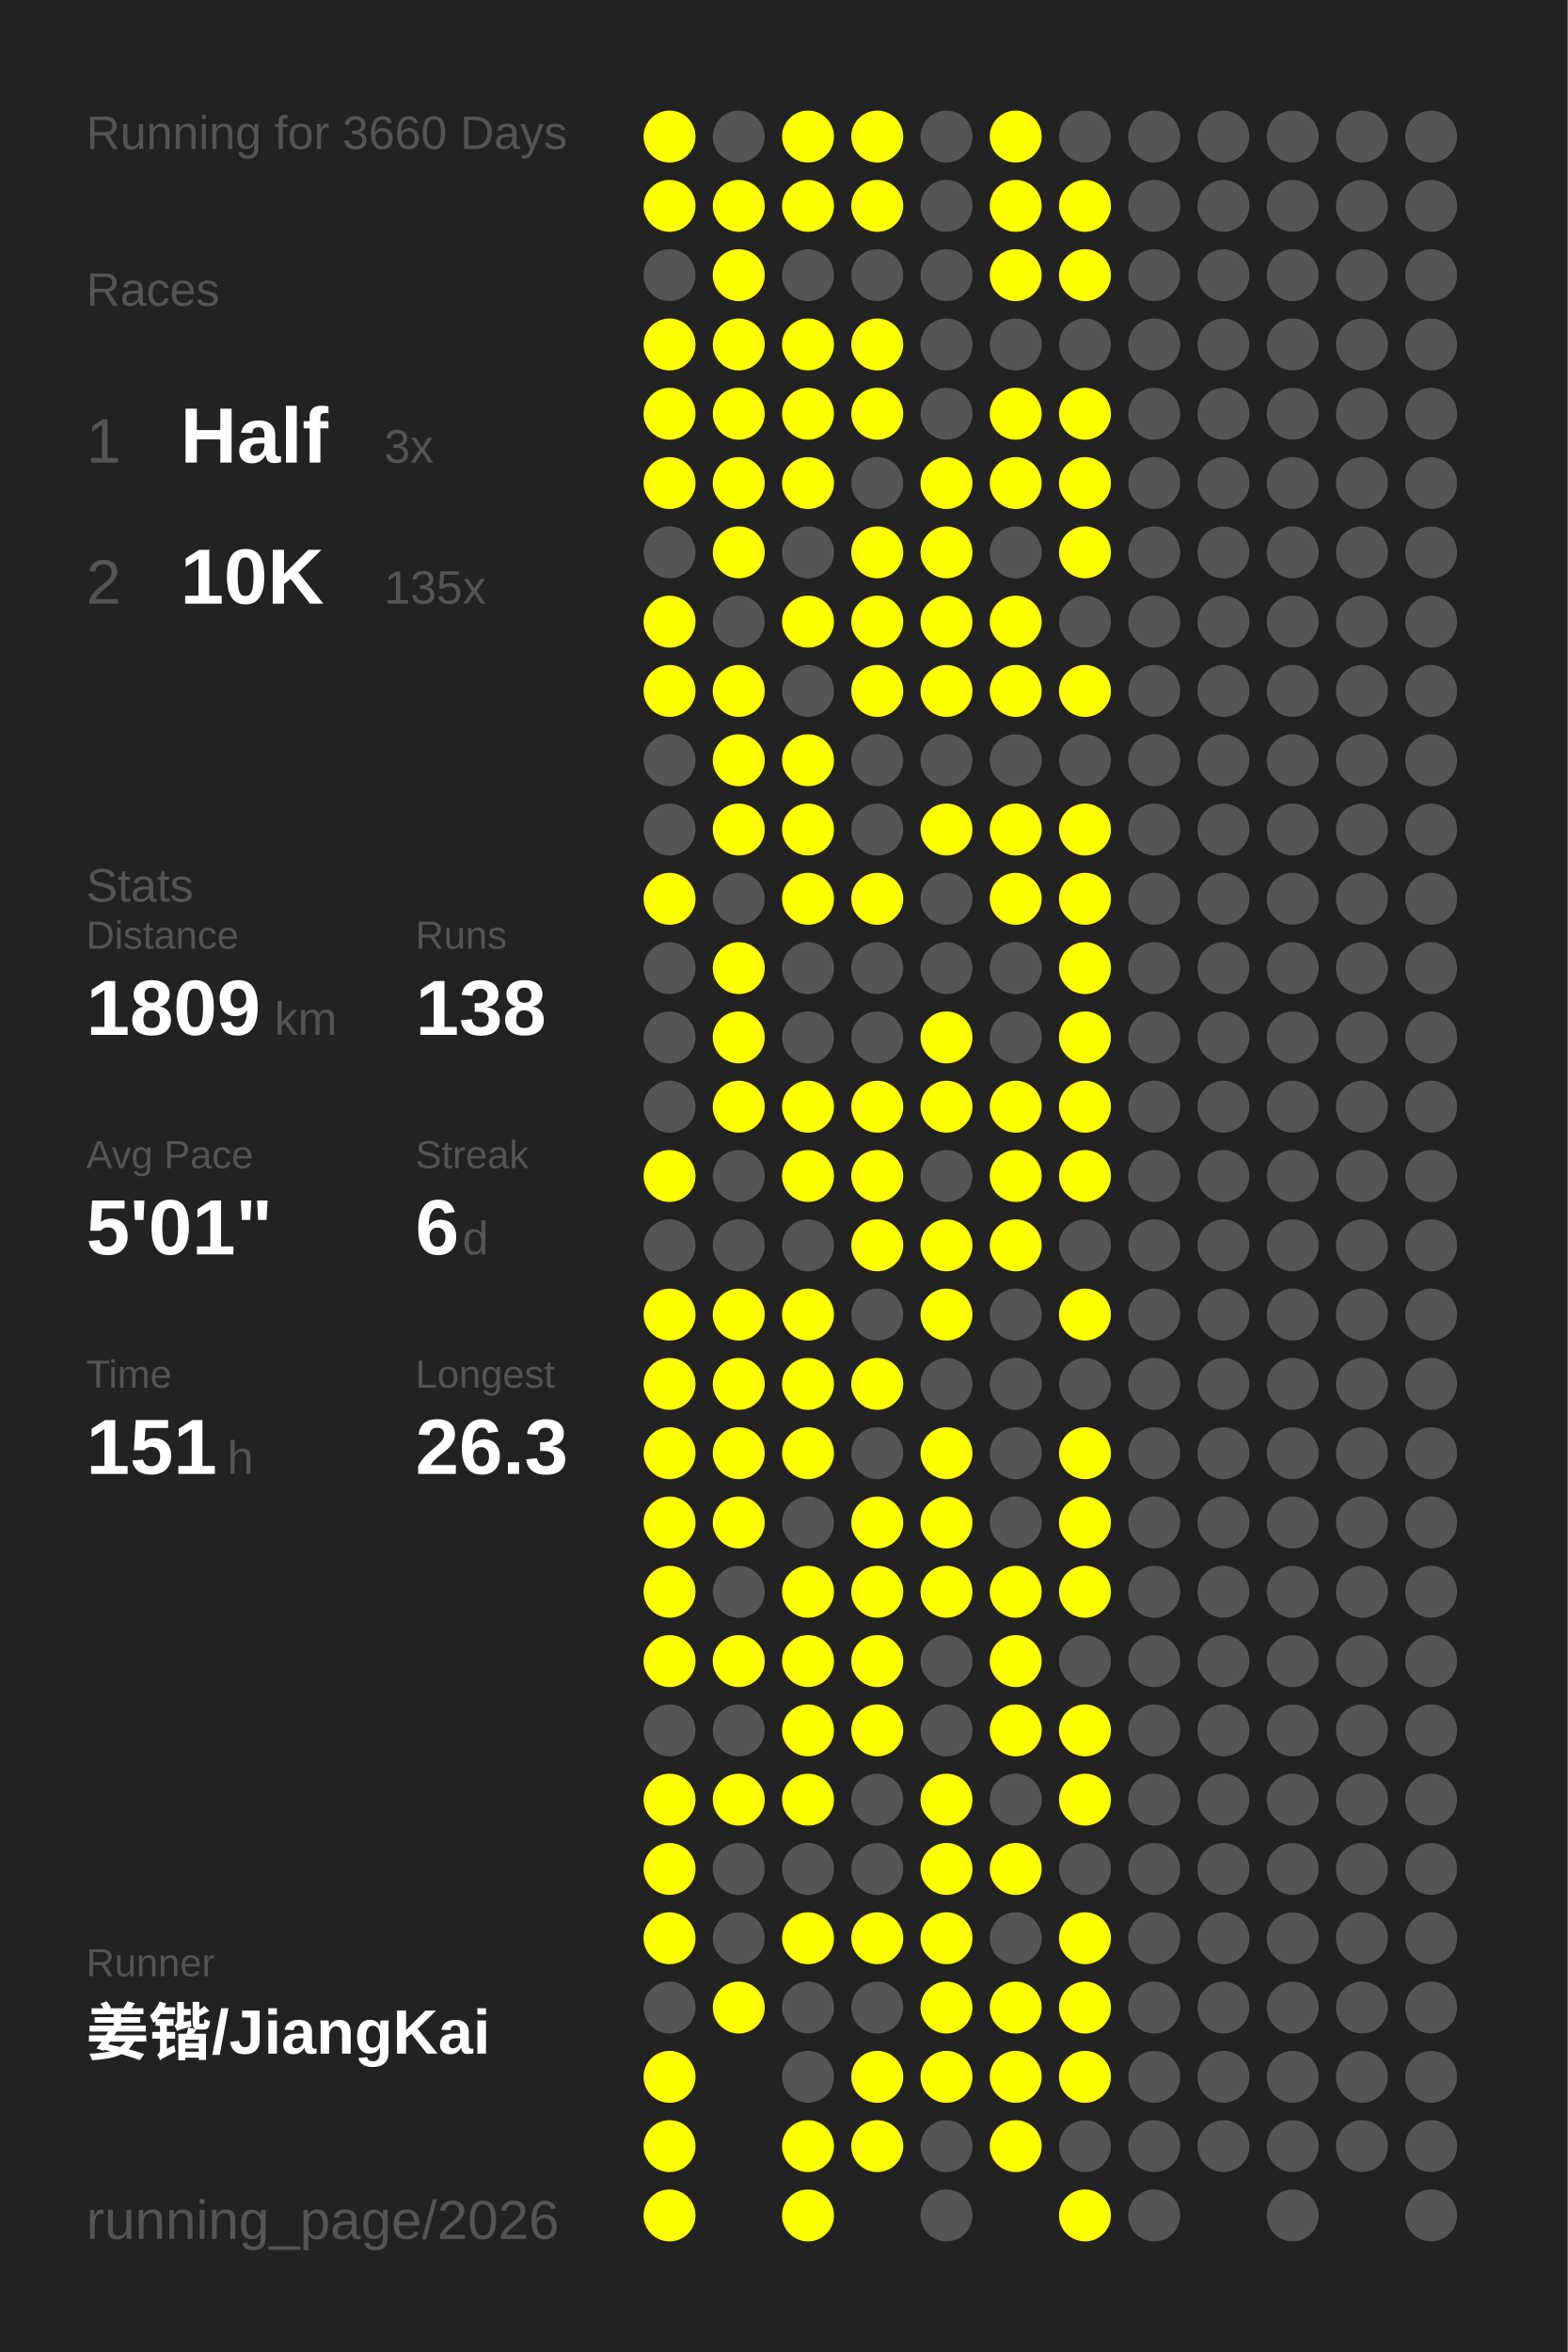
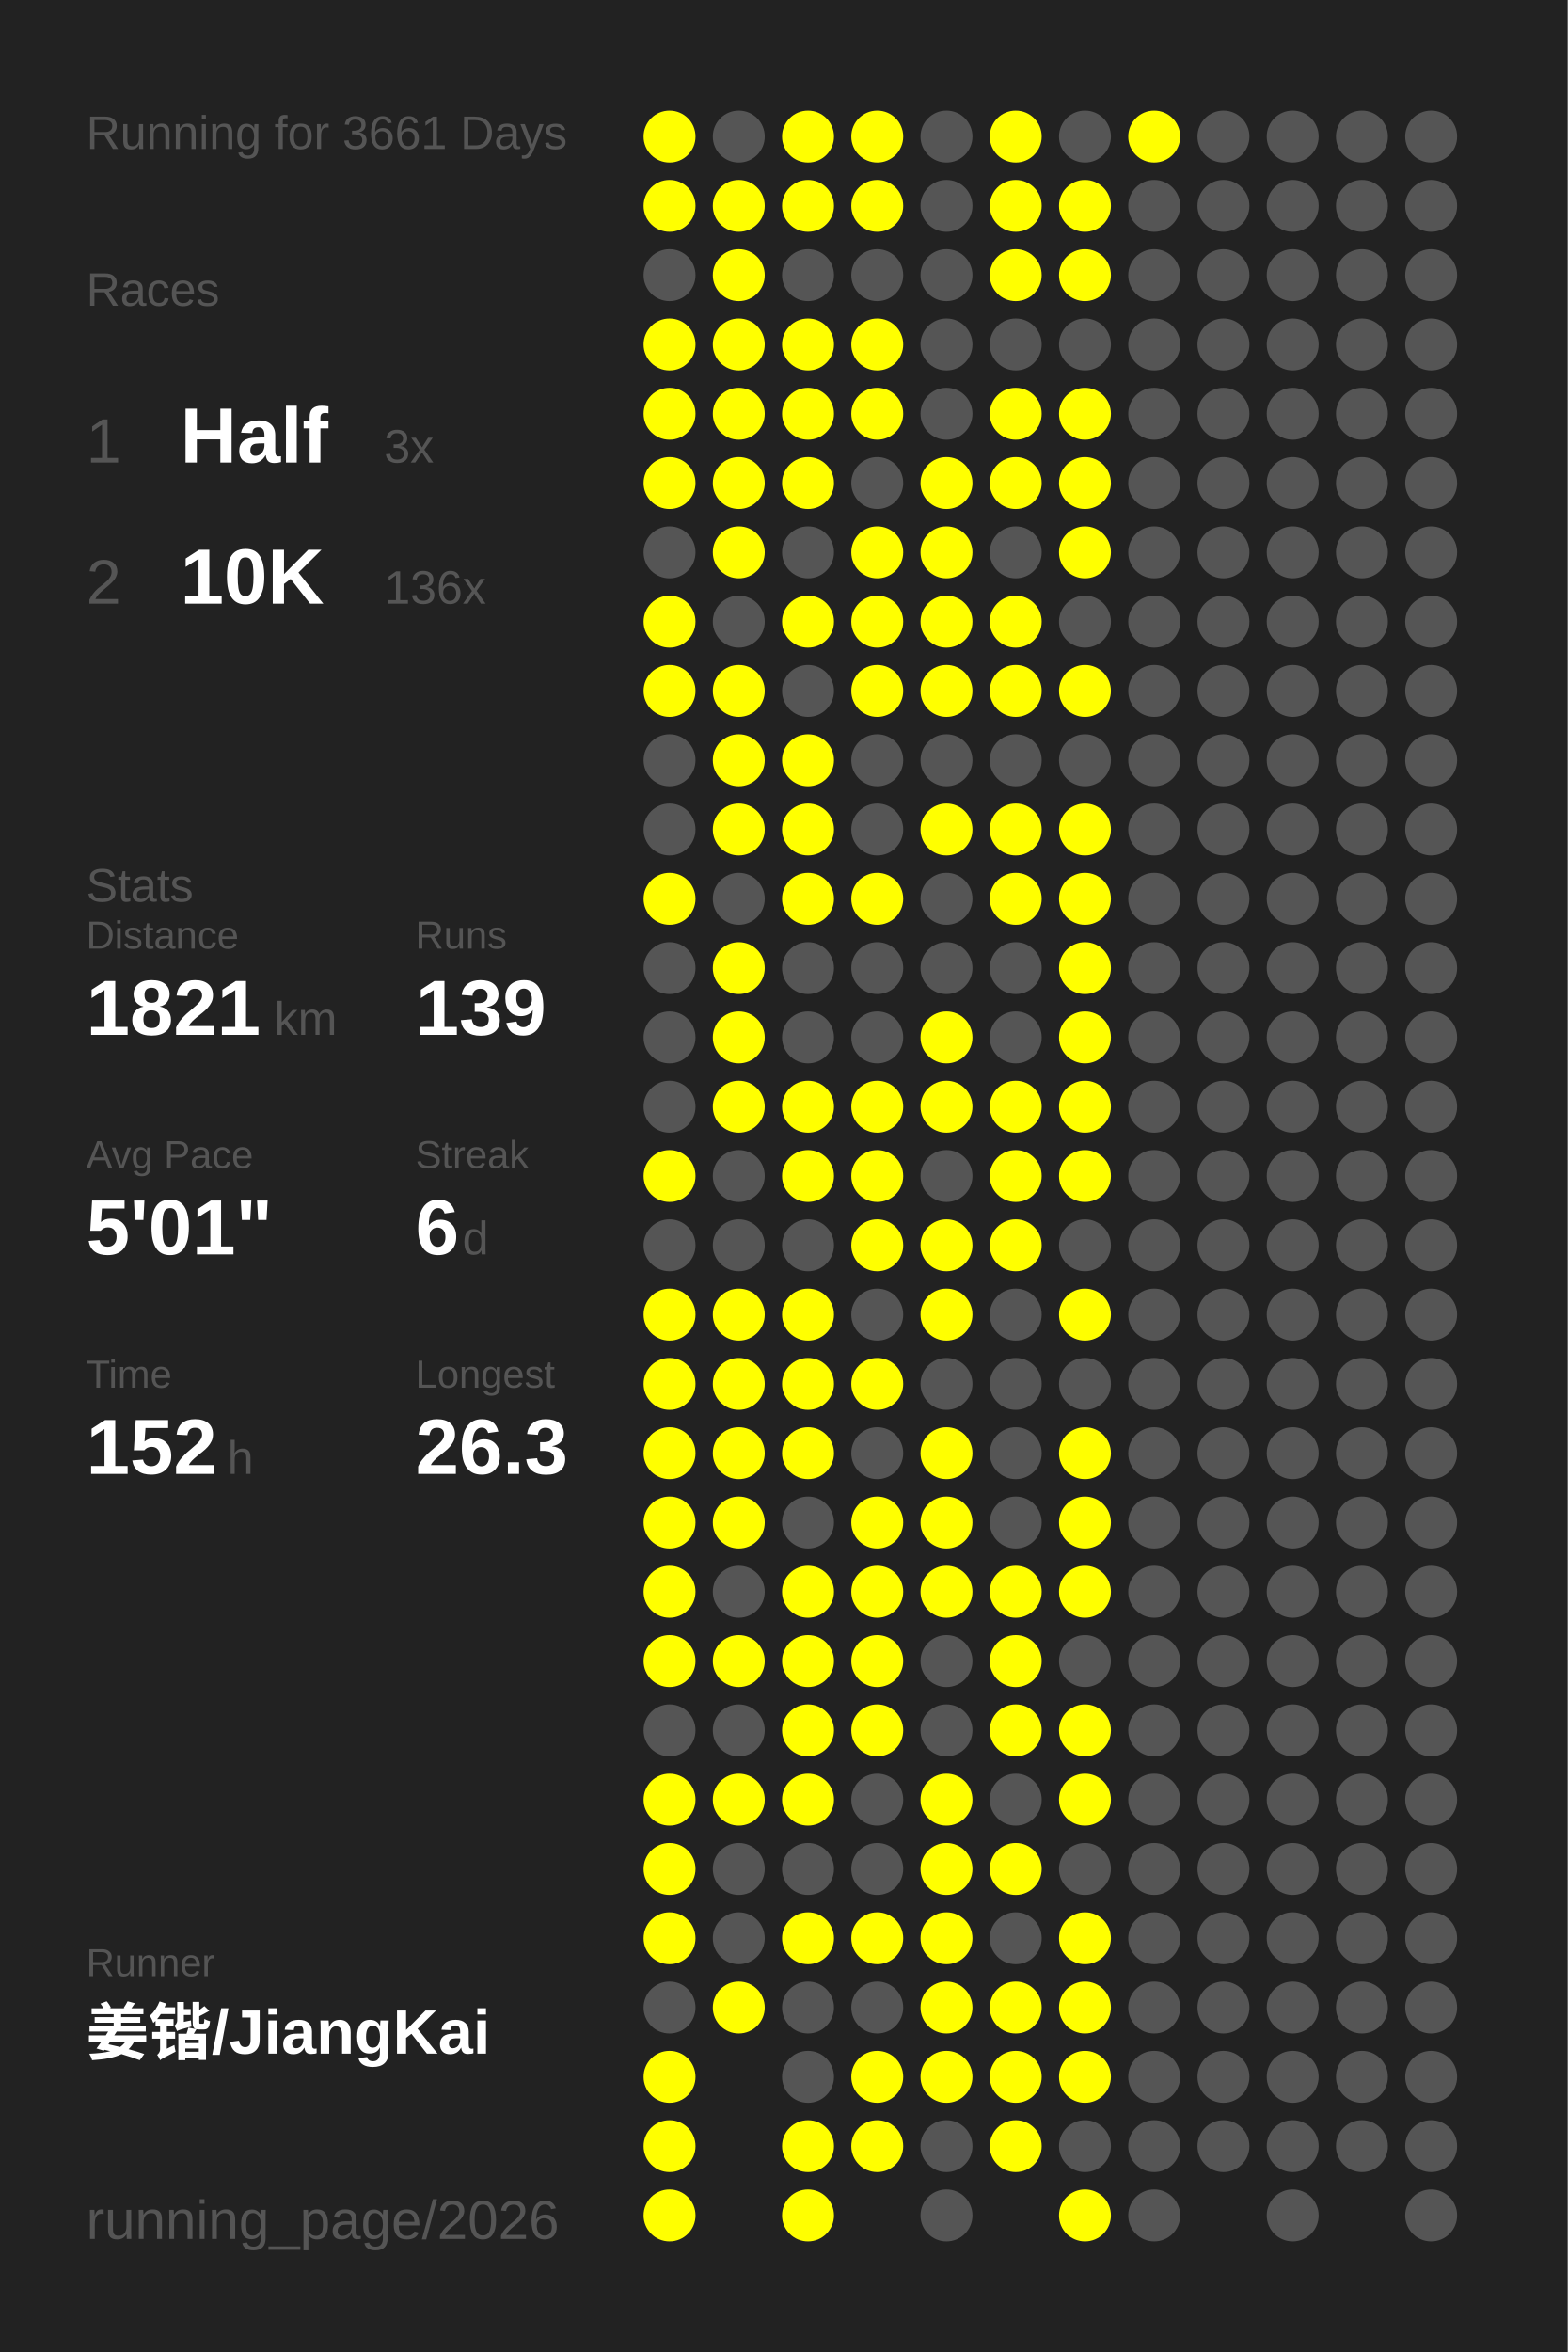
<svg xmlns="http://www.w3.org/2000/svg" baseProfile="full" height="300mm" version="1.1" viewBox="0,0,200,300" width="200mm">
  <defs />
  <rect fill="#222222" height="300" width="200" x="0" y="0" />
-   <text fill="#555555" style="font-size:6px; font-family:Arial;" x="11" y="19">Running for 3660 Days</text>
+   <text fill="#555555" style="font-size:6px; font-family:Arial;" x="11" y="19">Running for 3661 Days</text>
  <text fill="#555555" style="font-size:6px; font-family:Arial;" x="11" y="39">Races</text>
  <text fill="#555555" style="font-size:8px; font-family:Arial;" x="11" y="59">1</text>
  <text fill="#FFFFFF" style="font-size:10px; font-family:Arial; font-weight:bold;" x="23" y="59">Half</text>
  <text fill="#555555" style="font-size:6px; font-family:Arial;" x="49" y="59">3x</text>
  <text fill="#555555" style="font-size:8px; font-family:Arial;" x="11" y="77">2</text>
  <text fill="#FFFFFF" style="font-size:10px; font-family:Arial; font-weight:bold;" x="23" y="77">10K</text>
-   <text fill="#555555" style="font-size:6px; font-family:Arial;" x="49" y="77">135x</text>
+   <text fill="#555555" style="font-size:6px; font-family:Arial;" x="49" y="77">136x</text>
  <text fill="#555555" style="font-size:6px; font-family:Arial;" x="11" y="115">Stats</text>
  <text fill="#555555" style="font-size:5px; font-family:Arial;" x="11" y="121">Distance</text>
-   <text fill="#FFFFFF" style="font-size:10px; font-family:Arial; font-weight:bold;" x="11" y="132">1809</text>
+   <text fill="#FFFFFF" style="font-size:10px; font-family:Arial; font-weight:bold;" x="11" y="132">1821</text>
  <text fill="#555555" style="font-size:6px; font-family:Arial;" x="35" y="132">km</text>
  <text fill="#555555" style="font-size:5px; font-family:Arial;" x="53" y="121">Runs</text>
-   <text fill="#FFFFFF" style="font-size:10px; font-family:Arial; font-weight:bold;" x="53" y="132">138</text>
+   <text fill="#FFFFFF" style="font-size:10px; font-family:Arial; font-weight:bold;" x="53" y="132">139</text>
  <text fill="#555555" style="font-size:5px; font-family:Arial;" x="11" y="149">Avg Pace</text>
  <text fill="#FFFFFF" style="font-size:10px; font-family:Arial; font-weight:bold;" x="11" y="160">5'01"</text>
  <text fill="#555555" style="font-size:5px; font-family:Arial;" x="53" y="149">Streak</text>
  <text fill="#FFFFFF" style="font-size:10px; font-family:Arial; font-weight:bold;" x="53" y="160">6</text>
  <text fill="#555555" style="font-size:6px; font-family:Arial;" x="59" y="160">d</text>
  <text fill="#555555" style="font-size:5px; font-family:Arial;" x="11" y="177">Time</text>
-   <text fill="#FFFFFF" style="font-size:10px; font-family:Arial; font-weight:bold;" x="11" y="188">151</text>
+   <text fill="#FFFFFF" style="font-size:10px; font-family:Arial; font-weight:bold;" x="11" y="188">152</text>
  <text fill="#555555" style="font-size:6px; font-family:Arial;" x="29" y="188">h</text>
  <text fill="#555555" style="font-size:5px; font-family:Arial;" x="53" y="177">Longest</text>
  <text fill="#FFFFFF" style="font-size:10px; font-family:Arial; font-weight:bold;" x="53" y="188">26.3</text>
  <text fill="#555555" style="font-size:5px; font-family:Arial;" x="11" y="252.065">Runner</text>
  <text fill="#FFFFFF" style="font-size:8px; font-family:Arial; font-weight:bold;" x="11" y="262.065">姜锴/JiangKai</text>
  <text fill="#555555" style="font-size:7px; font-family:Arial;" x="11" y="285.581">running_page/2026</text>
  <circle cx="85.417" cy="17.419" fill="#FFFF00" r="3.312" />
  <circle cx="85.417" cy="26.258" fill="#FFFF00" r="3.312" />
  <circle cx="85.417" cy="35.097" fill="#555555" r="3.312" />
  <circle cx="85.417" cy="43.935" fill="#FFFF00" r="3.312" />
  <circle cx="85.417" cy="52.774" fill="#FFFF00" r="3.312" />
  <circle cx="85.417" cy="61.613" fill="#FFFF00" r="3.312" />
  <circle cx="85.417" cy="70.452" fill="#555555" r="3.312" />
  <circle cx="85.417" cy="79.29" fill="#FFFF00" r="3.312" />
  <circle cx="85.417" cy="88.129" fill="#FFFF00" r="3.312" />
  <circle cx="85.417" cy="96.968" fill="#555555" r="3.312" />
  <circle cx="85.417" cy="105.806" fill="#555555" r="3.312" />
  <circle cx="85.417" cy="114.645" fill="#FFFF00" r="3.312" />
  <circle cx="85.417" cy="123.484" fill="#555555" r="3.312" />
  <circle cx="85.417" cy="132.323" fill="#555555" r="3.312" />
  <circle cx="85.417" cy="141.161" fill="#555555" r="3.312" />
  <circle cx="85.417" cy="150" fill="#FFFF00" r="3.312" />
  <circle cx="85.417" cy="158.839" fill="#555555" r="3.312" />
  <circle cx="85.417" cy="167.677" fill="#FFFF00" r="3.312" />
  <circle cx="85.417" cy="176.516" fill="#FFFF00" r="3.312" />
  <circle cx="85.417" cy="185.355" fill="#FFFF00" r="3.312" />
  <circle cx="85.417" cy="194.194" fill="#FFFF00" r="3.312" />
  <circle cx="85.417" cy="203.032" fill="#FFFF00" r="3.312" />
  <circle cx="85.417" cy="211.871" fill="#FFFF00" r="3.312" />
  <circle cx="85.417" cy="220.71" fill="#555555" r="3.312" />
  <circle cx="85.417" cy="229.548" fill="#FFFF00" r="3.312" />
  <circle cx="85.417" cy="238.387" fill="#FFFF00" r="3.312" />
  <circle cx="85.417" cy="247.226" fill="#FFFF00" r="3.312" />
  <circle cx="85.417" cy="256.065" fill="#555555" r="3.312" />
  <circle cx="85.417" cy="264.903" fill="#FFFF00" r="3.312" />
  <circle cx="85.417" cy="273.742" fill="#FFFF00" r="3.312" />
  <circle cx="85.417" cy="282.581" fill="#FFFF00" r="3.312" />
  <circle cx="94.25" cy="17.419" fill="#555555" r="3.312" />
  <circle cx="94.25" cy="26.258" fill="#FFFF00" r="3.312" />
  <circle cx="94.25" cy="35.097" fill="#FFFF00" r="3.312" />
  <circle cx="94.25" cy="43.935" fill="#FFFF00" r="3.312" />
  <circle cx="94.25" cy="52.774" fill="#FFFF00" r="3.312" />
  <circle cx="94.25" cy="61.613" fill="#FFFF00" r="3.312" />
  <circle cx="94.25" cy="70.452" fill="#FFFF00" r="3.312" />
  <circle cx="94.25" cy="79.29" fill="#555555" r="3.312" />
  <circle cx="94.25" cy="88.129" fill="#FFFF00" r="3.312" />
  <circle cx="94.25" cy="96.968" fill="#FFFF00" r="3.312" />
  <circle cx="94.25" cy="105.806" fill="#FFFF00" r="3.312" />
  <circle cx="94.25" cy="114.645" fill="#555555" r="3.312" />
  <circle cx="94.25" cy="123.484" fill="#FFFF00" r="3.312" />
  <circle cx="94.25" cy="132.323" fill="#FFFF00" r="3.312" />
  <circle cx="94.25" cy="141.161" fill="#FFFF00" r="3.312" />
  <circle cx="94.25" cy="150" fill="#555555" r="3.312" />
  <circle cx="94.25" cy="158.839" fill="#555555" r="3.312" />
  <circle cx="94.25" cy="167.677" fill="#FFFF00" r="3.312" />
  <circle cx="94.25" cy="176.516" fill="#FFFF00" r="3.312" />
  <circle cx="94.25" cy="185.355" fill="#FFFF00" r="3.312" />
  <circle cx="94.25" cy="194.194" fill="#FFFF00" r="3.312" />
  <circle cx="94.25" cy="203.032" fill="#555555" r="3.312" />
  <circle cx="94.25" cy="211.871" fill="#FFFF00" r="3.312" />
  <circle cx="94.25" cy="220.71" fill="#555555" r="3.312" />
  <circle cx="94.25" cy="229.548" fill="#FFFF00" r="3.312" />
  <circle cx="94.25" cy="238.387" fill="#555555" r="3.312" />
  <circle cx="94.25" cy="247.226" fill="#555555" r="3.312" />
  <circle cx="94.25" cy="256.065" fill="#FFFF00" r="3.312" />
  <circle cx="103.083" cy="17.419" fill="#FFFF00" r="3.312" />
  <circle cx="103.083" cy="26.258" fill="#FFFF00" r="3.312" />
  <circle cx="103.083" cy="35.097" fill="#555555" r="3.312" />
  <circle cx="103.083" cy="43.935" fill="#FFFF00" r="3.312" />
  <circle cx="103.083" cy="52.774" fill="#FFFF00" r="3.312" />
  <circle cx="103.083" cy="61.613" fill="#FFFF00" r="3.312" />
  <circle cx="103.083" cy="70.452" fill="#555555" r="3.312" />
  <circle cx="103.083" cy="79.29" fill="#FFFF00" r="3.312" />
  <circle cx="103.083" cy="88.129" fill="#555555" r="3.312" />
  <circle cx="103.083" cy="96.968" fill="#FFFF00" r="3.312" />
  <circle cx="103.083" cy="105.806" fill="#FFFF00" r="3.312" />
  <circle cx="103.083" cy="114.645" fill="#FFFF00" r="3.312" />
  <circle cx="103.083" cy="123.484" fill="#555555" r="3.312" />
  <circle cx="103.083" cy="132.323" fill="#555555" r="3.312" />
  <circle cx="103.083" cy="141.161" fill="#FFFF00" r="3.312" />
  <circle cx="103.083" cy="150" fill="#FFFF00" r="3.312" />
  <circle cx="103.083" cy="158.839" fill="#555555" r="3.312" />
  <circle cx="103.083" cy="167.677" fill="#FFFF00" r="3.312" />
  <circle cx="103.083" cy="176.516" fill="#FFFF00" r="3.312" />
  <circle cx="103.083" cy="185.355" fill="#FFFF00" r="3.312" />
  <circle cx="103.083" cy="194.194" fill="#555555" r="3.312" />
  <circle cx="103.083" cy="203.032" fill="#FFFF00" r="3.312" />
  <circle cx="103.083" cy="211.871" fill="#FFFF00" r="3.312" />
  <circle cx="103.083" cy="220.71" fill="#FFFF00" r="3.312" />
  <circle cx="103.083" cy="229.548" fill="#FFFF00" r="3.312" />
  <circle cx="103.083" cy="238.387" fill="#555555" r="3.312" />
  <circle cx="103.083" cy="247.226" fill="#FFFF00" r="3.312" />
  <circle cx="103.083" cy="256.065" fill="#555555" r="3.312" />
  <circle cx="103.083" cy="264.903" fill="#555555" r="3.312" />
  <circle cx="103.083" cy="273.742" fill="#FFFF00" r="3.312" />
  <circle cx="103.083" cy="282.581" fill="#FFFF00" r="3.312" />
  <circle cx="111.917" cy="17.419" fill="#FFFF00" r="3.312" />
  <circle cx="111.917" cy="26.258" fill="#FFFF00" r="3.312" />
  <circle cx="111.917" cy="35.097" fill="#555555" r="3.312" />
  <circle cx="111.917" cy="43.935" fill="#FFFF00" r="3.312" />
  <circle cx="111.917" cy="52.774" fill="#FFFF00" r="3.312" />
  <circle cx="111.917" cy="61.613" fill="#555555" r="3.312" />
  <circle cx="111.917" cy="70.452" fill="#FFFF00" r="3.312" />
  <circle cx="111.917" cy="79.29" fill="#FFFF00" r="3.312" />
  <circle cx="111.917" cy="88.129" fill="#FFFF00" r="3.312" />
  <circle cx="111.917" cy="96.968" fill="#555555" r="3.312" />
  <circle cx="111.917" cy="105.806" fill="#555555" r="3.312" />
  <circle cx="111.917" cy="114.645" fill="#FFFF00" r="3.312" />
  <circle cx="111.917" cy="123.484" fill="#555555" r="3.312" />
  <circle cx="111.917" cy="132.323" fill="#555555" r="3.312" />
  <circle cx="111.917" cy="141.161" fill="#FFFF00" r="3.312" />
  <circle cx="111.917" cy="150" fill="#FFFF00" r="3.312" />
  <circle cx="111.917" cy="158.839" fill="#FFFF00" r="3.312" />
  <circle cx="111.917" cy="167.677" fill="#555555" r="3.312" />
  <circle cx="111.917" cy="176.516" fill="#FFFF00" r="3.312" />
  <circle cx="111.917" cy="185.355" fill="#555555" r="3.312" />
  <circle cx="111.917" cy="194.194" fill="#FFFF00" r="3.312" />
  <circle cx="111.917" cy="203.032" fill="#FFFF00" r="3.312" />
  <circle cx="111.917" cy="211.871" fill="#FFFF00" r="3.312" />
  <circle cx="111.917" cy="220.71" fill="#FFFF00" r="3.312" />
  <circle cx="111.917" cy="229.548" fill="#555555" r="3.312" />
  <circle cx="111.917" cy="238.387" fill="#555555" r="3.312" />
  <circle cx="111.917" cy="247.226" fill="#FFFF00" r="3.312" />
  <circle cx="111.917" cy="256.065" fill="#555555" r="3.312" />
  <circle cx="111.917" cy="264.903" fill="#FFFF00" r="3.312" />
  <circle cx="111.917" cy="273.742" fill="#FFFF00" r="3.312" />
  <circle cx="120.75" cy="17.419" fill="#555555" r="3.312" />
  <circle cx="120.75" cy="26.258" fill="#555555" r="3.312" />
  <circle cx="120.75" cy="35.097" fill="#555555" r="3.312" />
  <circle cx="120.75" cy="43.935" fill="#555555" r="3.312" />
  <circle cx="120.75" cy="52.774" fill="#555555" r="3.312" />
  <circle cx="120.75" cy="61.613" fill="#FFFF00" r="3.312" />
  <circle cx="120.75" cy="70.452" fill="#FFFF00" r="3.312" />
  <circle cx="120.75" cy="79.29" fill="#FFFF00" r="3.312" />
  <circle cx="120.75" cy="88.129" fill="#FFFF00" r="3.312" />
  <circle cx="120.75" cy="96.968" fill="#555555" r="3.312" />
  <circle cx="120.75" cy="105.806" fill="#FFFF00" r="3.312" />
  <circle cx="120.75" cy="114.645" fill="#555555" r="3.312" />
  <circle cx="120.75" cy="123.484" fill="#555555" r="3.312" />
  <circle cx="120.75" cy="132.323" fill="#FFFF00" r="3.312" />
  <circle cx="120.75" cy="141.161" fill="#FFFF00" r="3.312" />
  <circle cx="120.75" cy="150" fill="#555555" r="3.312" />
  <circle cx="120.75" cy="158.839" fill="#FFFF00" r="3.312" />
  <circle cx="120.75" cy="167.677" fill="#FFFF00" r="3.312" />
  <circle cx="120.75" cy="176.516" fill="#555555" r="3.312" />
  <circle cx="120.75" cy="185.355" fill="#FFFF00" r="3.312" />
  <circle cx="120.75" cy="194.194" fill="#FFFF00" r="3.312" />
  <circle cx="120.75" cy="203.032" fill="#FFFF00" r="3.312" />
  <circle cx="120.75" cy="211.871" fill="#555555" r="3.312" />
  <circle cx="120.75" cy="220.71" fill="#555555" r="3.312" />
  <circle cx="120.75" cy="229.548" fill="#FFFF00" r="3.312" />
  <circle cx="120.75" cy="238.387" fill="#FFFF00" r="3.312" />
  <circle cx="120.75" cy="247.226" fill="#FFFF00" r="3.312" />
  <circle cx="120.75" cy="256.065" fill="#FFFF00" r="3.312" />
  <circle cx="120.75" cy="264.903" fill="#FFFF00" r="3.312" />
  <circle cx="120.75" cy="273.742" fill="#555555" r="3.312" />
  <circle cx="120.75" cy="282.581" fill="#555555" r="3.312" />
  <circle cx="129.583" cy="17.419" fill="#FFFF00" r="3.312" />
  <circle cx="129.583" cy="26.258" fill="#FFFF00" r="3.312" />
  <circle cx="129.583" cy="35.097" fill="#FFFF00" r="3.312" />
  <circle cx="129.583" cy="43.935" fill="#555555" r="3.312" />
  <circle cx="129.583" cy="52.774" fill="#FFFF00" r="3.312" />
  <circle cx="129.583" cy="61.613" fill="#FFFF00" r="3.312" />
  <circle cx="129.583" cy="70.452" fill="#555555" r="3.312" />
  <circle cx="129.583" cy="79.29" fill="#FFFF00" r="3.312" />
  <circle cx="129.583" cy="88.129" fill="#FFFF00" r="3.312" />
  <circle cx="129.583" cy="96.968" fill="#555555" r="3.312" />
  <circle cx="129.583" cy="105.806" fill="#FFFF00" r="3.312" />
  <circle cx="129.583" cy="114.645" fill="#FFFF00" r="3.312" />
  <circle cx="129.583" cy="123.484" fill="#555555" r="3.312" />
  <circle cx="129.583" cy="132.323" fill="#555555" r="3.312" />
  <circle cx="129.583" cy="141.161" fill="#FFFF00" r="3.312" />
  <circle cx="129.583" cy="150" fill="#FFFF00" r="3.312" />
  <circle cx="129.583" cy="158.839" fill="#FFFF00" r="3.312" />
  <circle cx="129.583" cy="167.677" fill="#555555" r="3.312" />
  <circle cx="129.583" cy="176.516" fill="#555555" r="3.312" />
  <circle cx="129.583" cy="185.355" fill="#555555" r="3.312" />
  <circle cx="129.583" cy="194.194" fill="#555555" r="3.312" />
  <circle cx="129.583" cy="203.032" fill="#FFFF00" r="3.312" />
  <circle cx="129.583" cy="211.871" fill="#FFFF00" r="3.312" />
  <circle cx="129.583" cy="220.71" fill="#FFFF00" r="3.312" />
  <circle cx="129.583" cy="229.548" fill="#555555" r="3.312" />
  <circle cx="129.583" cy="238.387" fill="#FFFF00" r="3.312" />
  <circle cx="129.583" cy="247.226" fill="#555555" r="3.312" />
  <circle cx="129.583" cy="256.065" fill="#FFFF00" r="3.312" />
  <circle cx="129.583" cy="264.903" fill="#FFFF00" r="3.312" />
  <circle cx="129.583" cy="273.742" fill="#FFFF00" r="3.312" />
  <circle cx="138.417" cy="17.419" fill="#555555" r="3.312" />
  <circle cx="138.417" cy="26.258" fill="#FFFF00" r="3.312" />
  <circle cx="138.417" cy="35.097" fill="#FFFF00" r="3.312" />
  <circle cx="138.417" cy="43.935" fill="#555555" r="3.312" />
  <circle cx="138.417" cy="52.774" fill="#FFFF00" r="3.312" />
  <circle cx="138.417" cy="61.613" fill="#FFFF00" r="3.312" />
  <circle cx="138.417" cy="70.452" fill="#FFFF00" r="3.312" />
  <circle cx="138.417" cy="79.29" fill="#555555" r="3.312" />
  <circle cx="138.417" cy="88.129" fill="#FFFF00" r="3.312" />
  <circle cx="138.417" cy="96.968" fill="#555555" r="3.312" />
  <circle cx="138.417" cy="105.806" fill="#FFFF00" r="3.312" />
  <circle cx="138.417" cy="114.645" fill="#FFFF00" r="3.312" />
  <circle cx="138.417" cy="123.484" fill="#FFFF00" r="3.312" />
  <circle cx="138.417" cy="132.323" fill="#FFFF00" r="3.312" />
  <circle cx="138.417" cy="141.161" fill="#FFFF00" r="3.312" />
  <circle cx="138.417" cy="150" fill="#FFFF00" r="3.312" />
  <circle cx="138.417" cy="158.839" fill="#555555" r="3.312" />
  <circle cx="138.417" cy="167.677" fill="#FFFF00" r="3.312" />
  <circle cx="138.417" cy="176.516" fill="#555555" r="3.312" />
  <circle cx="138.417" cy="185.355" fill="#FFFF00" r="3.312" />
  <circle cx="138.417" cy="194.194" fill="#FFFF00" r="3.312" />
  <circle cx="138.417" cy="203.032" fill="#FFFF00" r="3.312" />
  <circle cx="138.417" cy="211.871" fill="#555555" r="3.312" />
  <circle cx="138.417" cy="220.71" fill="#FFFF00" r="3.312" />
  <circle cx="138.417" cy="229.548" fill="#FFFF00" r="3.312" />
  <circle cx="138.417" cy="238.387" fill="#555555" r="3.312" />
  <circle cx="138.417" cy="247.226" fill="#FFFF00" r="3.312" />
  <circle cx="138.417" cy="256.065" fill="#FFFF00" r="3.312" />
  <circle cx="138.417" cy="264.903" fill="#FFFF00" r="3.312" />
  <circle cx="138.417" cy="273.742" fill="#555555" r="3.312" />
  <circle cx="138.417" cy="282.581" fill="#FFFF00" r="3.312" />
-   <circle cx="147.25" cy="17.419" fill="#555555" r="3.312" />
+   <circle cx="147.25" cy="17.419" fill="#FFFF00" r="3.312" />
  <circle cx="147.25" cy="26.258" fill="#555555" r="3.312" />
  <circle cx="147.25" cy="35.097" fill="#555555" r="3.312" />
  <circle cx="147.25" cy="43.935" fill="#555555" r="3.312" />
  <circle cx="147.25" cy="52.774" fill="#555555" r="3.312" />
  <circle cx="147.25" cy="61.613" fill="#555555" r="3.312" />
  <circle cx="147.25" cy="70.452" fill="#555555" r="3.312" />
  <circle cx="147.25" cy="79.29" fill="#555555" r="3.312" />
  <circle cx="147.25" cy="88.129" fill="#555555" r="3.312" />
  <circle cx="147.25" cy="96.968" fill="#555555" r="3.312" />
  <circle cx="147.25" cy="105.806" fill="#555555" r="3.312" />
  <circle cx="147.25" cy="114.645" fill="#555555" r="3.312" />
  <circle cx="147.25" cy="123.484" fill="#555555" r="3.312" />
  <circle cx="147.25" cy="132.323" fill="#555555" r="3.312" />
  <circle cx="147.25" cy="141.161" fill="#555555" r="3.312" />
  <circle cx="147.25" cy="150" fill="#555555" r="3.312" />
  <circle cx="147.25" cy="158.839" fill="#555555" r="3.312" />
  <circle cx="147.25" cy="167.677" fill="#555555" r="3.312" />
  <circle cx="147.25" cy="176.516" fill="#555555" r="3.312" />
  <circle cx="147.25" cy="185.355" fill="#555555" r="3.312" />
  <circle cx="147.25" cy="194.194" fill="#555555" r="3.312" />
  <circle cx="147.25" cy="203.032" fill="#555555" r="3.312" />
  <circle cx="147.25" cy="211.871" fill="#555555" r="3.312" />
  <circle cx="147.25" cy="220.71" fill="#555555" r="3.312" />
  <circle cx="147.25" cy="229.548" fill="#555555" r="3.312" />
  <circle cx="147.25" cy="238.387" fill="#555555" r="3.312" />
  <circle cx="147.25" cy="247.226" fill="#555555" r="3.312" />
  <circle cx="147.25" cy="256.065" fill="#555555" r="3.312" />
  <circle cx="147.25" cy="264.903" fill="#555555" r="3.312" />
  <circle cx="147.25" cy="273.742" fill="#555555" r="3.312" />
  <circle cx="147.25" cy="282.581" fill="#555555" r="3.312" />
  <circle cx="156.083" cy="17.419" fill="#555555" r="3.312" />
  <circle cx="156.083" cy="26.258" fill="#555555" r="3.312" />
  <circle cx="156.083" cy="35.097" fill="#555555" r="3.312" />
  <circle cx="156.083" cy="43.935" fill="#555555" r="3.312" />
  <circle cx="156.083" cy="52.774" fill="#555555" r="3.312" />
  <circle cx="156.083" cy="61.613" fill="#555555" r="3.312" />
  <circle cx="156.083" cy="70.452" fill="#555555" r="3.312" />
  <circle cx="156.083" cy="79.29" fill="#555555" r="3.312" />
  <circle cx="156.083" cy="88.129" fill="#555555" r="3.312" />
  <circle cx="156.083" cy="96.968" fill="#555555" r="3.312" />
  <circle cx="156.083" cy="105.806" fill="#555555" r="3.312" />
  <circle cx="156.083" cy="114.645" fill="#555555" r="3.312" />
  <circle cx="156.083" cy="123.484" fill="#555555" r="3.312" />
  <circle cx="156.083" cy="132.323" fill="#555555" r="3.312" />
  <circle cx="156.083" cy="141.161" fill="#555555" r="3.312" />
  <circle cx="156.083" cy="150" fill="#555555" r="3.312" />
  <circle cx="156.083" cy="158.839" fill="#555555" r="3.312" />
  <circle cx="156.083" cy="167.677" fill="#555555" r="3.312" />
  <circle cx="156.083" cy="176.516" fill="#555555" r="3.312" />
  <circle cx="156.083" cy="185.355" fill="#555555" r="3.312" />
  <circle cx="156.083" cy="194.194" fill="#555555" r="3.312" />
  <circle cx="156.083" cy="203.032" fill="#555555" r="3.312" />
  <circle cx="156.083" cy="211.871" fill="#555555" r="3.312" />
  <circle cx="156.083" cy="220.71" fill="#555555" r="3.312" />
  <circle cx="156.083" cy="229.548" fill="#555555" r="3.312" />
  <circle cx="156.083" cy="238.387" fill="#555555" r="3.312" />
  <circle cx="156.083" cy="247.226" fill="#555555" r="3.312" />
  <circle cx="156.083" cy="256.065" fill="#555555" r="3.312" />
  <circle cx="156.083" cy="264.903" fill="#555555" r="3.312" />
  <circle cx="156.083" cy="273.742" fill="#555555" r="3.312" />
  <circle cx="164.917" cy="17.419" fill="#555555" r="3.312" />
  <circle cx="164.917" cy="26.258" fill="#555555" r="3.312" />
  <circle cx="164.917" cy="35.097" fill="#555555" r="3.312" />
  <circle cx="164.917" cy="43.935" fill="#555555" r="3.312" />
  <circle cx="164.917" cy="52.774" fill="#555555" r="3.312" />
  <circle cx="164.917" cy="61.613" fill="#555555" r="3.312" />
  <circle cx="164.917" cy="70.452" fill="#555555" r="3.312" />
  <circle cx="164.917" cy="79.29" fill="#555555" r="3.312" />
  <circle cx="164.917" cy="88.129" fill="#555555" r="3.312" />
  <circle cx="164.917" cy="96.968" fill="#555555" r="3.312" />
  <circle cx="164.917" cy="105.806" fill="#555555" r="3.312" />
  <circle cx="164.917" cy="114.645" fill="#555555" r="3.312" />
  <circle cx="164.917" cy="123.484" fill="#555555" r="3.312" />
  <circle cx="164.917" cy="132.323" fill="#555555" r="3.312" />
  <circle cx="164.917" cy="141.161" fill="#555555" r="3.312" />
  <circle cx="164.917" cy="150" fill="#555555" r="3.312" />
  <circle cx="164.917" cy="158.839" fill="#555555" r="3.312" />
  <circle cx="164.917" cy="167.677" fill="#555555" r="3.312" />
  <circle cx="164.917" cy="176.516" fill="#555555" r="3.312" />
  <circle cx="164.917" cy="185.355" fill="#555555" r="3.312" />
  <circle cx="164.917" cy="194.194" fill="#555555" r="3.312" />
  <circle cx="164.917" cy="203.032" fill="#555555" r="3.312" />
  <circle cx="164.917" cy="211.871" fill="#555555" r="3.312" />
  <circle cx="164.917" cy="220.71" fill="#555555" r="3.312" />
  <circle cx="164.917" cy="229.548" fill="#555555" r="3.312" />
  <circle cx="164.917" cy="238.387" fill="#555555" r="3.312" />
  <circle cx="164.917" cy="247.226" fill="#555555" r="3.312" />
  <circle cx="164.917" cy="256.065" fill="#555555" r="3.312" />
  <circle cx="164.917" cy="264.903" fill="#555555" r="3.312" />
  <circle cx="164.917" cy="273.742" fill="#555555" r="3.312" />
  <circle cx="164.917" cy="282.581" fill="#555555" r="3.312" />
  <circle cx="173.75" cy="17.419" fill="#555555" r="3.312" />
  <circle cx="173.75" cy="26.258" fill="#555555" r="3.312" />
  <circle cx="173.75" cy="35.097" fill="#555555" r="3.312" />
  <circle cx="173.75" cy="43.935" fill="#555555" r="3.312" />
  <circle cx="173.75" cy="52.774" fill="#555555" r="3.312" />
  <circle cx="173.75" cy="61.613" fill="#555555" r="3.312" />
  <circle cx="173.75" cy="70.452" fill="#555555" r="3.312" />
  <circle cx="173.75" cy="79.29" fill="#555555" r="3.312" />
  <circle cx="173.75" cy="88.129" fill="#555555" r="3.312" />
  <circle cx="173.75" cy="96.968" fill="#555555" r="3.312" />
  <circle cx="173.75" cy="105.806" fill="#555555" r="3.312" />
  <circle cx="173.75" cy="114.645" fill="#555555" r="3.312" />
  <circle cx="173.75" cy="123.484" fill="#555555" r="3.312" />
  <circle cx="173.75" cy="132.323" fill="#555555" r="3.312" />
  <circle cx="173.75" cy="141.161" fill="#555555" r="3.312" />
  <circle cx="173.75" cy="150" fill="#555555" r="3.312" />
  <circle cx="173.75" cy="158.839" fill="#555555" r="3.312" />
  <circle cx="173.75" cy="167.677" fill="#555555" r="3.312" />
  <circle cx="173.75" cy="176.516" fill="#555555" r="3.312" />
  <circle cx="173.75" cy="185.355" fill="#555555" r="3.312" />
  <circle cx="173.75" cy="194.194" fill="#555555" r="3.312" />
  <circle cx="173.75" cy="203.032" fill="#555555" r="3.312" />
  <circle cx="173.75" cy="211.871" fill="#555555" r="3.312" />
  <circle cx="173.75" cy="220.71" fill="#555555" r="3.312" />
  <circle cx="173.75" cy="229.548" fill="#555555" r="3.312" />
  <circle cx="173.75" cy="238.387" fill="#555555" r="3.312" />
  <circle cx="173.75" cy="247.226" fill="#555555" r="3.312" />
  <circle cx="173.75" cy="256.065" fill="#555555" r="3.312" />
  <circle cx="173.75" cy="264.903" fill="#555555" r="3.312" />
  <circle cx="173.75" cy="273.742" fill="#555555" r="3.312" />
  <circle cx="182.583" cy="17.419" fill="#555555" r="3.312" />
  <circle cx="182.583" cy="26.258" fill="#555555" r="3.312" />
  <circle cx="182.583" cy="35.097" fill="#555555" r="3.312" />
  <circle cx="182.583" cy="43.935" fill="#555555" r="3.312" />
  <circle cx="182.583" cy="52.774" fill="#555555" r="3.312" />
  <circle cx="182.583" cy="61.613" fill="#555555" r="3.312" />
  <circle cx="182.583" cy="70.452" fill="#555555" r="3.312" />
  <circle cx="182.583" cy="79.29" fill="#555555" r="3.312" />
  <circle cx="182.583" cy="88.129" fill="#555555" r="3.312" />
  <circle cx="182.583" cy="96.968" fill="#555555" r="3.312" />
  <circle cx="182.583" cy="105.806" fill="#555555" r="3.312" />
  <circle cx="182.583" cy="114.645" fill="#555555" r="3.312" />
  <circle cx="182.583" cy="123.484" fill="#555555" r="3.312" />
  <circle cx="182.583" cy="132.323" fill="#555555" r="3.312" />
  <circle cx="182.583" cy="141.161" fill="#555555" r="3.312" />
  <circle cx="182.583" cy="150" fill="#555555" r="3.312" />
  <circle cx="182.583" cy="158.839" fill="#555555" r="3.312" />
  <circle cx="182.583" cy="167.677" fill="#555555" r="3.312" />
  <circle cx="182.583" cy="176.516" fill="#555555" r="3.312" />
  <circle cx="182.583" cy="185.355" fill="#555555" r="3.312" />
  <circle cx="182.583" cy="194.194" fill="#555555" r="3.312" />
  <circle cx="182.583" cy="203.032" fill="#555555" r="3.312" />
  <circle cx="182.583" cy="211.871" fill="#555555" r="3.312" />
  <circle cx="182.583" cy="220.71" fill="#555555" r="3.312" />
  <circle cx="182.583" cy="229.548" fill="#555555" r="3.312" />
  <circle cx="182.583" cy="238.387" fill="#555555" r="3.312" />
  <circle cx="182.583" cy="247.226" fill="#555555" r="3.312" />
  <circle cx="182.583" cy="256.065" fill="#555555" r="3.312" />
  <circle cx="182.583" cy="264.903" fill="#555555" r="3.312" />
  <circle cx="182.583" cy="273.742" fill="#555555" r="3.312" />
  <circle cx="182.583" cy="282.581" fill="#555555" r="3.312" />
</svg>
